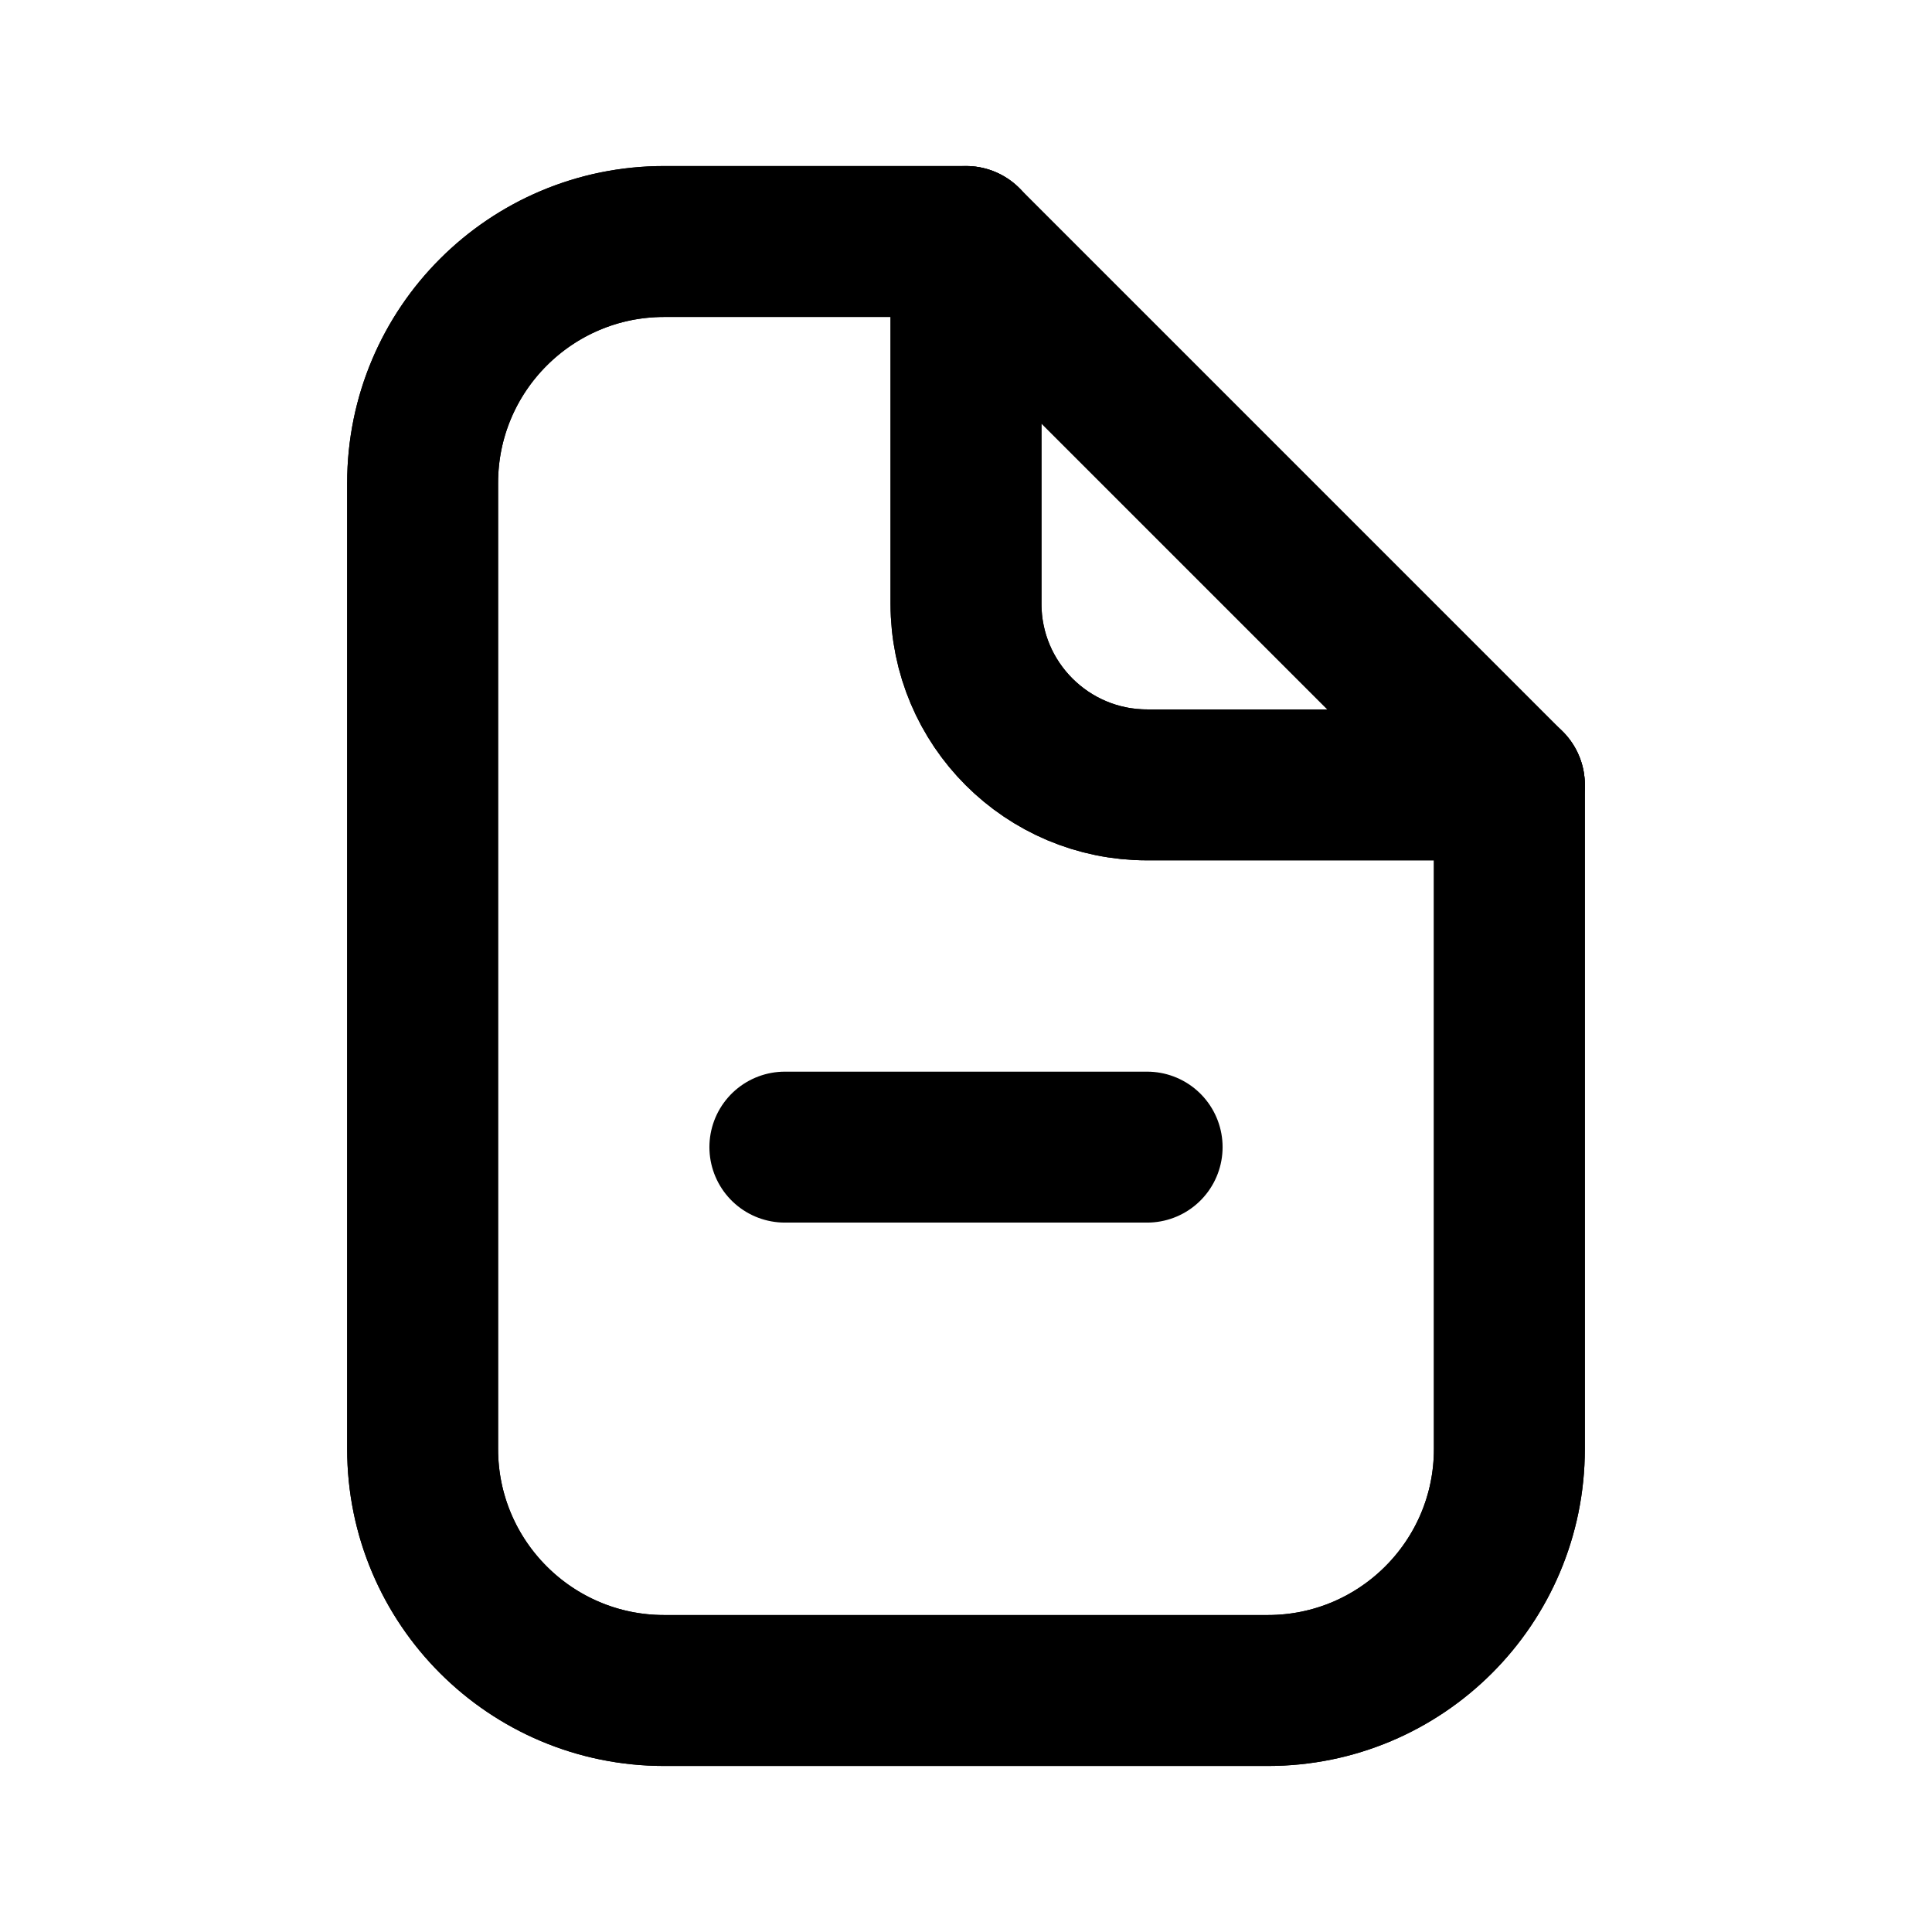
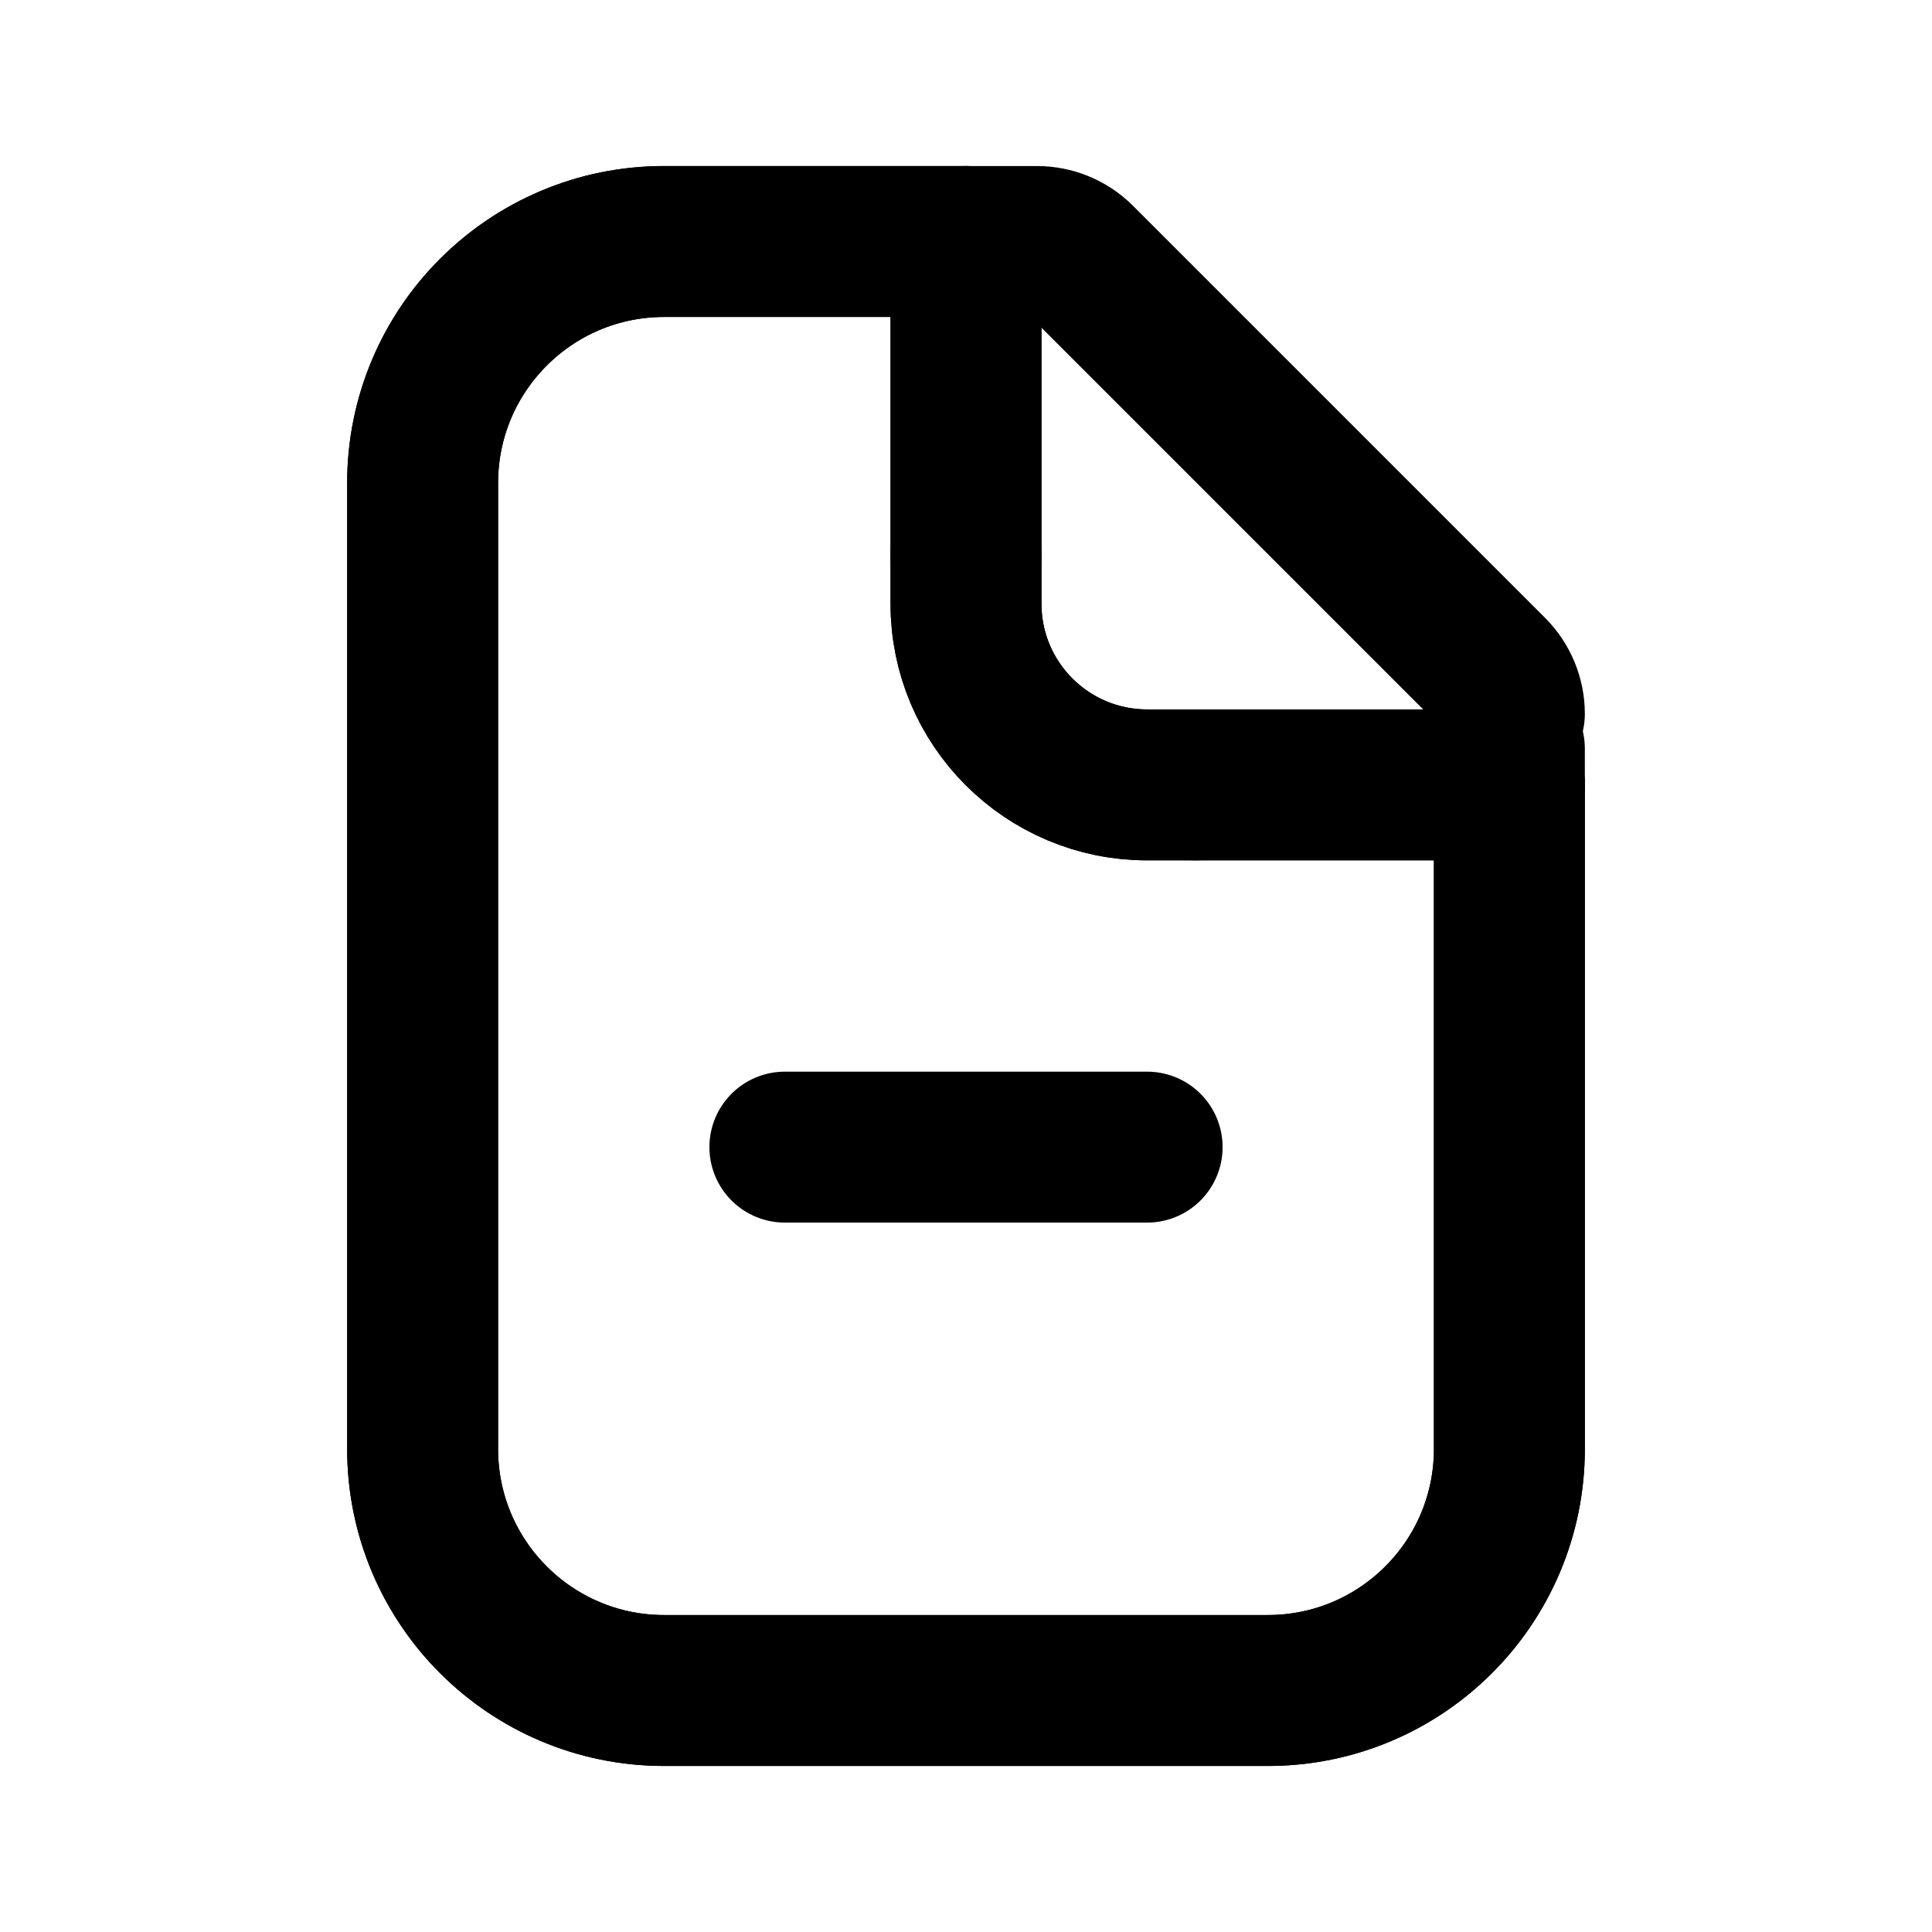
<svg xmlns="http://www.w3.org/2000/svg" data-set="area-pilot" data-keyline="vertical" data-angles="free" width="16" height="16" viewBox="0 0 16 16" fill="none">
  <path data-filled="fill" d="M5.5 2H8V5A1.5 1.5 0 0 0 9.5 6.5H12.5V12A2 2 0 0 1 10.5 14H5.5A2 2 0 0 1 3.5 12V4A2 2 0 0 1 5.5 2Z" fill="none" stroke="currentColor" stroke-width="1.25" stroke-linecap="round" stroke-linejoin="round" />
  <path data-filled="line" d="M8 2H5.5A2 2 0 0 0 3.5 4V12A2 2 0 0 0 5.5 14H10.5A2 2 0 0 0 12.5 12V6.5" fill="none" stroke="currentColor" stroke-width="1.25" stroke-linecap="round" stroke-linejoin="round" />
-   <path d="M8 2V5A1.5 1.5 0 0 0 9.5 6.5H12.5M8 2L12.5 6.5" fill="none" stroke="currentColor" stroke-width="1.25" stroke-linecap="round" stroke-linejoin="round" />
+   <path data-part="fold" data-shift="0.7071 0" d="M8 2.4V4.6" fill="none" stroke="currentColor" stroke-width="1.25" stroke-linecap="round" stroke-linejoin="round" />
+   <path data-part="fold" data-shift="0.7071 -0.7071" d="M8 4.6V5A1.5 1.5 0 0 0 9.5 6.5H9.9" fill="none" stroke="currentColor" stroke-width="1.25" stroke-linecap="round" stroke-linejoin="round" />
+   <path data-part="fold" data-shift="0 -0.7071" d="M9.9 6.5H12.5V6.2" fill="none" stroke="currentColor" stroke-width="1.25" stroke-linecap="round" stroke-linejoin="round" />
+   <path data-part="fold" d="M8 2L8.588 2A0.5 0.5 0 0 1 8.941 2.146L12.354 5.559A0.5 0.5 0 0 1 12.5 5.912" fill="none" stroke="currentColor" stroke-width="1.25" stroke-linecap="round" stroke-linejoin="round" />
  <path data-filled="knockout" d="M6.5 9.5H9.5" fill="none" stroke="currentColor" stroke-width="1.25" stroke-linecap="round" stroke-linejoin="round" />
</svg>
